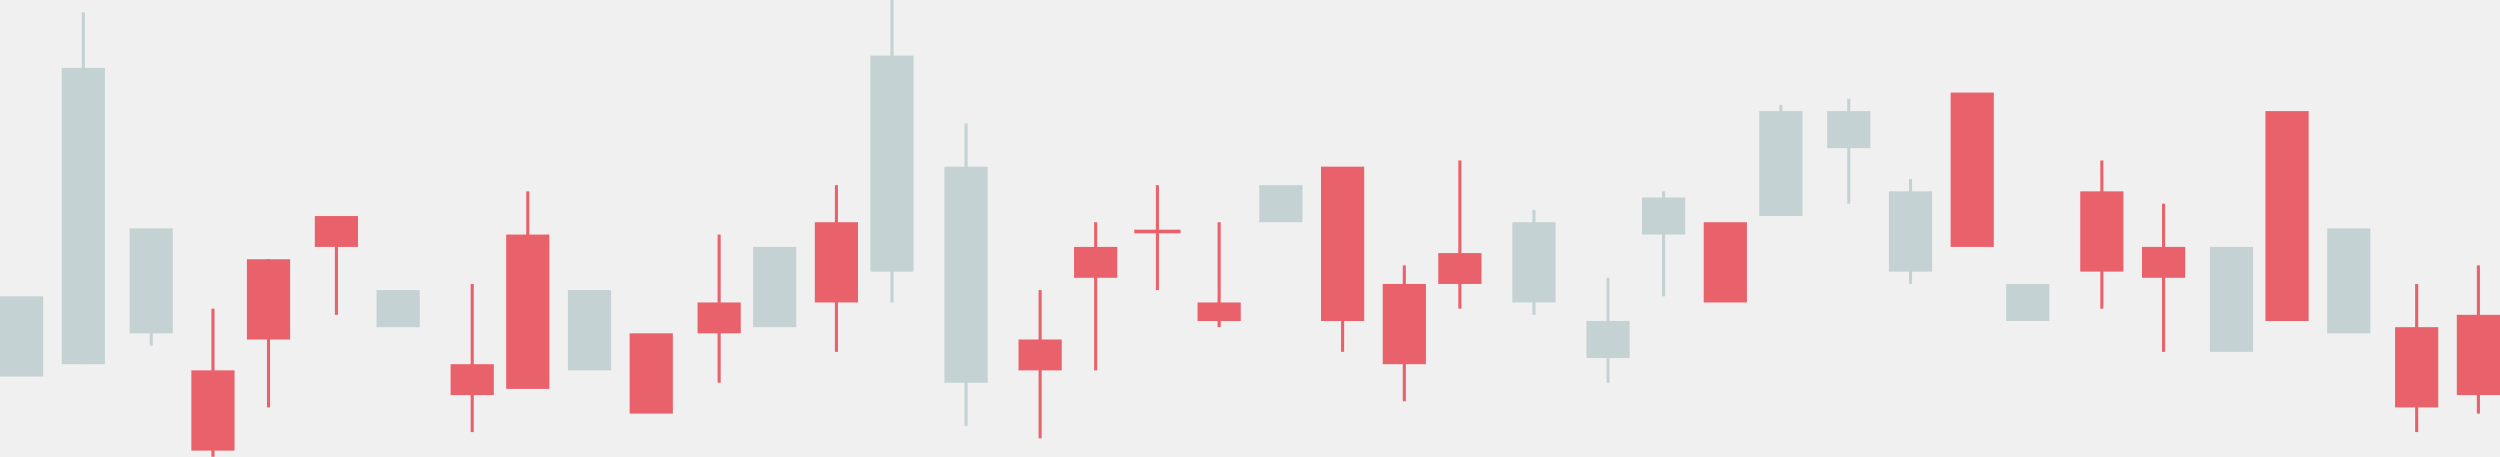
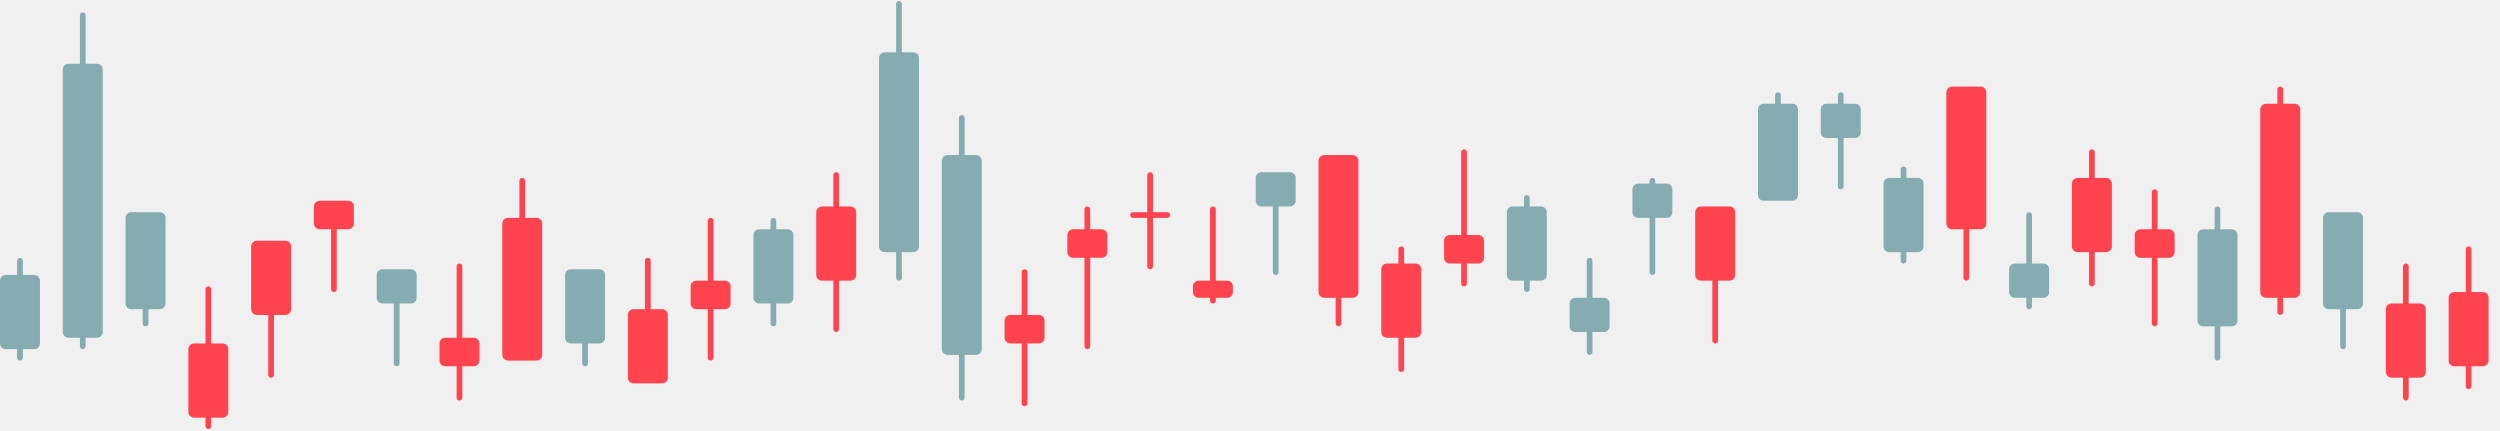
- <svg xmlns="http://www.w3.org/2000/svg" xmlns:xlink="http://www.w3.org/1999/xlink" width="405" height="74" viewBox="0 0 405 74" role="img" aria-labelledby="graph">
-   <defs>
-     <path id="graphprefix__a" d="M0 93L405 93 405 0 0 0z" />
-   </defs>
-   <g fill="none" fill-rule="evenodd" opacity=".85" transform="translate(0 -5)">
-     <mask id="graphprefix__b" fill="#fff">
-       <use xlink:href="#graphprefix__a" />
-     </mask>
-     <path fill="#BCCDCE" d="M10 64L17 64 17 16 10 16zM285 40L292 40 292 23 285 23zM21 59L28 59 28 42 21 42zM61 58L68 58 68 52 61 52zM377 59L384 59 384 42 377 42zM245 54L252 54 252 41 245 41zM0 66L7 66 7 53 0 53zM92 65L99 65 99 52 92 52zM325 57L332 57 332 51 325 51zM296 29L303 29 303 23 296 23zM306 49L313 49 313 36 306 36zM204 41L211 41 211 35 204 35zM257 63L264 63 264 57 257 57zM266 43L273 43 273 37 266 37zM122 58L129 58 129 45 122 45zM141 49L148 49 148 14 141 14zM153 67L160 67 160 32 153 32zM358 62L365 62 365 45 358 45z" mask="url(#graphprefix__b)" />
-     <path fill="#E84853" d="M132 54L139 54 139 41 132 41zM40 60L47 60 47 47 40 47zM276 54L283 54 283 41 276 41zM102 72L109 72 109 59 102 59zM224 64L231 64 231 51 224 51zM31 78L38 78 38 65 31 65zM398 69L405 69 405 56 398 56zM388 71L395 71 395 58 388 58zM113 59L120 59 120 54 113 54zM165 65L172 65 172 60 165 60zM174 50L181 50 181 45 174 45zM73 69L80 69 80 64 73 64zM233 51L240 51 240 46 233 46zM82 68L89 68 89 43 82 43zM214 57L221 57 221 32 214 32zM367 57L374 57 374 23 367 23zM337 49L344 49 344 36 337 36zM347 50L354 50 354 45 347 45zM316 45L323 45 323 20 316 20zM51 45L58 45 58 40 51 40z" mask="url(#graphprefix__b)" />
-     <path stroke="#E84853" stroke-width=".5" d="M184 42.745L191 42.745 191 42.255 184 42.255z" mask="url(#graphprefix__b)" />
-     <path fill="#E84853" d="M194 57L201 57 201 54 194 54z" mask="url(#graphprefix__b)" />
-     <path stroke="#BCCDCE" stroke-width=".5" d="M13.5 7L13.5 64M24.5 44L24.5 61" mask="url(#graphprefix__b)" />
-     <path stroke="#E84853" stroke-width=".5" d="M34.5 55L34.5 79M43.5 47L43.5 71M54.5 42L54.5 56" mask="url(#graphprefix__b)" />
-     <path stroke="#BCCDCE" stroke-width=".5" d="M64.5 52L64.5 69" mask="url(#graphprefix__b)" />
-     <path stroke="#E84853" stroke-width=".5" d="M76.5 51L76.5 75M85.5 36L85.5 60" mask="url(#graphprefix__b)" />
-     <path stroke="#BCCDCE" stroke-width=".5" d="M95.5 52L95.5 69" mask="url(#graphprefix__b)" />
-     <path stroke="#E84853" stroke-width=".5" d="M105.5 50L105.5 72" mask="url(#graphprefix__b)" />
-     <path stroke="#BCCDCE" stroke-width=".5" d="M125.5 44L125.5 61" mask="url(#graphprefix__b)" />
-     <path stroke="#E84853" stroke-width=".5" d="M116.5 43L116.5 67M135.5 35L135.5 62" mask="url(#graphprefix__b)" />
-     <path stroke="#BCCDCE" stroke-width=".5" d="M144.5 5L144.5 54M156.5 25L156.5 74" mask="url(#graphprefix__b)" />
-     <path stroke="#E84853" stroke-width=".5" d="M168.5 52L168.5 76M177.5 41L177.5 65M187.5 35L187.5 52M197.5 41L197.5 58" mask="url(#graphprefix__b)" />
-     <path stroke="#BCCDCE" stroke-width=".5" d="M207.5 35L207.5 52" mask="url(#graphprefix__b)" />
-     <path stroke="#E84853" stroke-width=".5" d="M217.5 38L217.5 62M227.5 48L227.5 70M236.5 31L236.5 55" mask="url(#graphprefix__b)" />
-     <path stroke="#BCCDCE" stroke-width=".5" d="M248.5 39L248.5 56M260.5 50L260.5 67M269.5 36L269.5 53" mask="url(#graphprefix__b)" />
-     <path stroke="#E84853" stroke-width=".5" d="M279.5 41L279.5 65" mask="url(#graphprefix__b)" />
-     <path stroke="#BCCDCE" stroke-width=".5" d="M288.5 22L288.5 39M299.5 38L299.5 21M309.5 51L309.5 34" mask="url(#graphprefix__b)" />
-     <path stroke="#E84853" stroke-width=".5" d="M319.5 53L319.5 31" mask="url(#graphprefix__b)" />
-     <path stroke="#BCCDCE" stroke-width=".5" d="M328.5 59L328.5 42" mask="url(#graphprefix__b)" />
-     <path stroke="#E84853" stroke-width=".5" d="M340.5 55L340.5 31M350.5 62L350.5 38" mask="url(#graphprefix__b)" />
-     <path stroke="#BCCDCE" stroke-width=".5" d="M361.5 41L361.5 68" mask="url(#graphprefix__b)" />
-     <path stroke="#E84853" stroke-width=".5" d="M370.5 20L370.5 60" mask="url(#graphprefix__b)" />
-     <path stroke="#BCCDCE" stroke-width=".5" d="M380.5 49L380.5 66" mask="url(#graphprefix__b)" />
-     <path stroke="#E84853" stroke-width=".5" d="M391.5 51L391.5 75M401.5 48L401.5 72" mask="url(#graphprefix__b)" />
-     <path stroke="#BCCDCE" stroke-width=".5" d="M3.5 50L3.5 67" mask="url(#graphprefix__b)" />
+ <svg xmlns="http://www.w3.org/2000/svg" width="436" height="75" viewBox="0 0 438 75" aria-labelledby="google-icon-title">
+   <g fill="none" fill-rule="evenodd">
+     <path d="M0 0H438V75H0z" transform="translate(-1)" />
+     <path fill="#FF444F" fill-rule="nonzero" d="M37.5 50c.276 0 .5.224.5.5V60h2c.552 0 1 .448 1 1v11c0 .552-.448 1-1 1h-2v1.5c0 .276-.224.5-.5.5s-.5-.224-.5-.5V73h-2c-.552 0-1-.448-1-1V61c0-.552.448-1 1-1h2v-9.5c0-.276.224-.5.5-.5zm143-3c.276 0 .5.224.5.5V55h2c.552 0 1 .448 1 1v3c0 .552-.448 1-1 1h-2v10.5c0 .276-.224.5-.5.5s-.5-.224-.5-.5V60h-2c-.552 0-1-.448-1-1v-3c0-.552.448-1 1-1h2v-7.5c0-.276.224-.5.5-.5zm242-1c.276 0 .5.224.5.5V53h2c.513 0 .936.386.993.883L426 54v11c0 .513-.386.936-.883.993L425 66h-2v3.5c0 .276-.224.5-.5.5s-.5-.224-.5-.5V66h-2c-.513 0-.936-.386-.993-.883L419 65V54c0-.513.386-.936.883-.993L420 53h2v-6.5c0-.276.224-.5.5-.5zm-341 0c.276 0 .5.224.5.5V59h2c.552 0 1 .448 1 1v3c0 .552-.448 1-1 1h-2v5.5c0 .276-.224.5-.5.5s-.5-.224-.5-.5V64h-2c-.552 0-1-.448-1-1v-3c0-.552.448-1 1-1h2V46.5c0-.276.224-.5.5-.5zm352-3c.276 0 .5.224.5.5V51h2c.513 0 .936.386.993.883L437 52v11c0 .513-.386.936-.883.993L436 64h-2v3.5c0 .276-.224.5-.5.5s-.5-.224-.5-.5V64h-2c-.513 0-.936-.386-.993-.883L430 63V52c0-.513.386-.936.883-.993L431 51h2v-7.5c0-.276.224-.5.5-.5zm-319 2c.276 0 .5.224.5.5V54h2c.552 0 1 .448 1 1v11c0 .552-.448 1-1 1h-5c-.552 0-1-.448-1-1V55c0-.552.448-1 1-1h2v-8.5c0-.276.224-.5.5-.5zM51 42c.552 0 1 .448 1 1v11c0 .552-.448 1-1 1h-2v10.5c0 .276-.224.5-.5.5s-.5-.224-.5-.5V55h-2c-.552 0-1-.448-1-1V43c0-.552.448-1 1-1h5zm195.5 1c.276 0 .5.224.5.5V46h2c.513 0 .936.386.993.883L250 47v11c0 .513-.386.936-.883.993L249 59h-2v5.5c0 .276-.224.5-.5.5s-.5-.224-.5-.5V59h-2c-.513 0-.936-.386-.993-.883L243 58V47c0-.513.386-.936.883-.993L244 46h2v-2.5c0-.276.224-.5.5-.5zm-121-5c.276 0 .5.224.5.5V49h2c.552 0 1 .448 1 1v3c0 .552-.448 1-1 1h-2v8.5c0 .276-.224.5-.5.5s-.5-.224-.5-.5V54h-2c-.552 0-1-.448-1-1v-3c0-.552.448-1 1-1h2V38.5c0-.276.224-.5.5-.5zm-33-7c.276 0 .5.224.5.5V38h2c.552 0 1 .448 1 1v23c0 .552-.448 1-1 1h-5c-.552 0-1-.448-1-1V39c0-.552.448-1 1-1h2v-6.5c0-.276.224-.5.5-.5zm99 5c.276 0 .5.224.5.5V40h2c.552 0 1 .448 1 1v3c0 .552-.448 1-1 1h-2v15.5c0 .276-.224.5-.5.5s-.5-.224-.5-.5V45h-2c-.552 0-1-.448-1-1v-3c0-.552.448-1 1-1h2v-3.5c0-.276.224-.5.5-.5zM304 36c.513 0 .936.386.993.883L305 37v11c0 .513-.386.936-.883.993L304 49h-2v10.5c0 .276-.224.5-.5.5s-.5-.224-.5-.5V49h-2c-.513 0-.936-.386-.993-.883L298 48V37c0-.513.386-.936.883-.993L299 36h5zm-156.5-6c.276 0 .5.224.5.5V36h2c.552 0 1 .448 1 1v11c0 .552-.448 1-1 1h-2v8.5c0 .276-.224.5-.5.5s-.5-.224-.5-.5V49h-2c-.552 0-1-.448-1-1V37c0-.552.448-1 1-1h2v-5.5c0-.276.224-.5.5-.5zm231 3c.276 0 .5.224.5.5V40h2c.513 0 .936.386.993.883L382 41v3c0 .513-.386.936-.883.993L381 45h-2v11.5c0 .276-.224.5-.5.5s-.5-.224-.5-.5V45h-2c-.513 0-.936-.386-.993-.883L375 44v-3c0-.513.386-.936.883-.993L376 40h2v-6.5c0-.276.224-.5.5-.5zM238 27c.513 0 .936.386.993.883L239 28v23c0 .513-.386.936-.883.993L238 52h-2v4.5c0 .276-.224.5-.5.5s-.5-.224-.5-.5V52h-2c-.513 0-.936-.386-.993-.883L232 51V28c0-.513.386-.936.883-.993L233 27h5zm162.5-12c.276 0 .5.224.5.5V18h2c.513 0 .936.386.993.883L404 19v32c0 .513-.386.936-.883.993L403 52h-2v2.5c0 .276-.224.5-.5.5s-.5-.224-.5-.5V52h-2c-.513 0-.936-.386-.993-.883L397 51V19c0-.513.386-.936.883-.993L398 18h2v-2.5c0-.276.224-.5.5-.5zm-187 21c.276 0 .5.224.5.5V49h2c.513 0 .936.386.993.883L217 50v1c0 .513-.386.936-.883.993L216 52h-2v.5c0 .276-.224.5-.5.5s-.5-.224-.5-.5V52h-2c-.513 0-.936-.386-.993-.883L210 51v-1c0-.513.386-.936.883-.993L211 49h2V36.5c0-.276.224-.5.5-.5zM62 35c.552 0 1 .448 1 1v3c0 .552-.448 1-1 1h-2v10.5c0 .276-.224.5-.5.5s-.5-.224-.5-.5V40h-2c-.552 0-1-.448-1-1v-3c0-.552.448-1 1-1h5zm305.5-9c.276 0 .5.224.5.5V31h2c.513 0 .936.386.993.883L371 32v11c0 .513-.386.936-.883.993L370 44h-2v5.5c0 .276-.224.5-.5.5s-.5-.224-.5-.5V44h-2c-.513 0-.936-.386-.993-.883L364 43V32c0-.513.386-.936.883-.993L365 31h2v-4.5c0-.276.224-.5.5-.5zm-110 0c.276 0 .5.224.5.5V41h2c.513 0 .936.386.993.883L261 42v3c0 .513-.386.936-.883.993L260 46h-2v3.5c0 .276-.224.5-.5.5s-.5-.224-.5-.5V46h-2c-.513 0-.936-.386-.993-.883L254 45v-3c0-.513.386-.936.883-.993L255 41h2V26.5c0-.276.224-.5.5-.5zM348 15c.513 0 .936.386.993.883L349 16v23c0 .513-.386.936-.883.993L348 40h-2v8.5c0 .276-.224.5-.5.5s-.5-.224-.5-.5V40h-2c-.513 0-.936-.386-.993-.883L342 39V16c0-.513.386-.936.883-.993L343 15h5zM202.5 30c.276 0 .5.224.5.5V37h2.5c.245 0 .45.177.492.41l.008.09c0 .245-.177.45-.41.492l-.09.008H203v8.5c0 .276-.224.5-.5.5s-.5-.224-.5-.5V38h-2.5c-.245 0-.45-.177-.492-.41L199 37.5c0-.245.177-.45.41-.492l.09-.008h2.5v-6.5c0-.276.224-.5.5-.5z" transform="translate(-1)" />
+     <path fill="#85ACB0" fill-rule="nonzero" d="M169.5 20c.276 0 .5.224.5.5V27h2c.552 0 1 .448 1 1v33c0 .552-.448 1-1 1h-2v7.5c0 .276-.224.5-.5.5s-.5-.224-.5-.5V62h-2c-.552 0-1-.448-1-1V28c0-.552.448-1 1-1h2v-6.5c0-.276.224-.5.5-.5zM106 47c.552 0 1 .448 1 1v11c0 .552-.448 1-1 1h-2v3.5c0 .276-.224.5-.5.5s-.5-.224-.5-.5V60h-2c-.552 0-1-.448-1-1V48c0-.552.448-1 1-1h5zm-33 0c.552 0 1 .448 1 1v4c0 .552-.448 1-1 1h-2v10.5c0 .276-.224.5-.5.5s-.5-.224-.5-.5V53h-2c-.552 0-1-.448-1-1v-4c0-.552.448-1 1-1h5zm316.5-11c.276 0 .5.224.5.5V40h2c.552 0 1 .448 1 1v15c0 .552-.448 1-1 1h-2v5.5c0 .276-.224.5-.5.5s-.5-.224-.5-.5V57h-2c-.552 0-1-.448-1-1V41c0-.552.448-1 1-1h2v-3.5c0-.276.224-.5.5-.5zm-385 9c.276 0 .5.224.5.5V48h2c.552 0 1 .448 1 1v11c0 .552-.448 1-1 1H5v1.5c0 .276-.224.5-.5.5s-.5-.224-.5-.5V61H2c-.552 0-1-.448-1-1V49c0-.552.448-1 1-1h2v-2.5c0-.276.224-.5.5-.5zm275 0c.276 0 .5.224.5.5V52h2c.552 0 1 .448 1 1v4c0 .552-.448 1-1 1h-2v3.5c0 .276-.224.5-.5.5s-.5-.224-.5-.5V58h-2c-.552 0-1-.448-1-1v-4c0-.552.448-1 1-1h2v-6.5c0-.276.224-.5.5-.5zM414 37c.552 0 1 .448 1 1v15c0 .552-.448 1-1 1h-2v6.5c0 .276-.224.5-.5.5s-.5-.224-.5-.5V54h-2c-.552 0-1-.448-1-1V38c0-.552.448-1 1-1h5zM15.5 2c.276 0 .5.224.5.5V11h2c.552 0 1 .448 1 1v46c0 .552-.448 1-1 1h-2v1.5c0 .276-.224.5-.5.5s-.5-.224-.5-.5V59h-2c-.552 0-1-.448-1-1V12c0-.552.448-1 1-1h2V2.5c0-.276.224-.5.5-.5zm121 36c.276 0 .5.224.5.5V40h2c.552 0 1 .448 1 1v11c0 .552-.448 1-1 1h-2v3.5c0 .276-.224.5-.5.5s-.5-.224-.5-.5V53h-2c-.552 0-1-.448-1-1V41c0-.552.448-1 1-1h2v-1.5c0-.276.224-.5.5-.5zM29 37c.552 0 1 .448 1 1v15c0 .552-.448 1-1 1h-2v2.5c0 .276-.224.5-.5.5s-.5-.224-.5-.5V54h-2c-.552 0-1-.448-1-1V38c0-.552.448-1 1-1h5zm327.5 0c.276 0 .5.224.5.5V46h2c.552 0 1 .448 1 1v4c0 .552-.448 1-1 1h-2v1.5c0 .276-.224.5-.5.5s-.5-.224-.5-.5V52h-2c-.552 0-1-.448-1-1v-4c0-.552.448-1 1-1h2v-8.5c0-.276.224-.5.5-.5zm-88-3c.276 0 .5.224.5.5V36h2c.552 0 1 .448 1 1v11c0 .552-.448 1-1 1h-2v1.5c0 .276-.224.5-.5.5s-.5-.224-.5-.5V49h-2c-.552 0-1-.448-1-1V37c0-.552.448-1 1-1h2v-1.5c0-.276.224-.5.5-.5zm-110-34c.276 0 .5.224.5.5V9h2c.552 0 1 .448 1 1v33c0 .552-.448 1-1 1h-2v4.5c0 .276-.224.5-.5.5s-.5-.224-.5-.5V44h-2c-.552 0-1-.448-1-1V10c0-.552.448-1 1-1h2V.5c0-.276.224-.5.5-.5zm132 31c.276 0 .5.224.5.5v.5h2c.552 0 1 .448 1 1v4c0 .552-.448 1-1 1h-2v9.5c0 .276-.224.5-.5.5s-.5-.224-.5-.5V38h-2c-.552 0-1-.448-1-1v-4c0-.552.448-1 1-1h2v-.5c0-.276.224-.5.5-.5zM227 30c.552 0 1 .448 1 1v4c0 .552-.448 1-1 1h-2v11.5c0 .276-.224.5-.5.5s-.5-.224-.5-.5V36h-2c-.552 0-1-.448-1-1v-4c0-.552.448-1 1-1h5zm107.5-1c.276 0 .5.224.5.5V31h2c.552 0 1 .448 1 1v11c0 .552-.448 1-1 1h-2v1.5c0 .276-.224.5-.5.5s-.5-.224-.5-.5V44h-2c-.552 0-1-.448-1-1V32c0-.552.448-1 1-1h2v-1.5c0-.276.224-.5.5-.5zm-22-13c.276 0 .5.224.5.5V18h2c.552 0 1 .448 1 1v15c0 .552-.448 1-1 1h-5c-.552 0-1-.448-1-1V19c0-.552.448-1 1-1h2v-1.5c0-.276.224-.5.5-.5zm11 0c.276 0 .5.224.5.5V18h2c.552 0 1 .448 1 1v4c0 .552-.448 1-1 1h-2v8.5c0 .276-.224.5-.5.5s-.5-.224-.5-.5V24h-2c-.552 0-1-.448-1-1v-4c0-.552.448-1 1-1h2v-1.5c0-.276.224-.5.5-.5z" transform="translate(-1)" />
  </g>
</svg>
